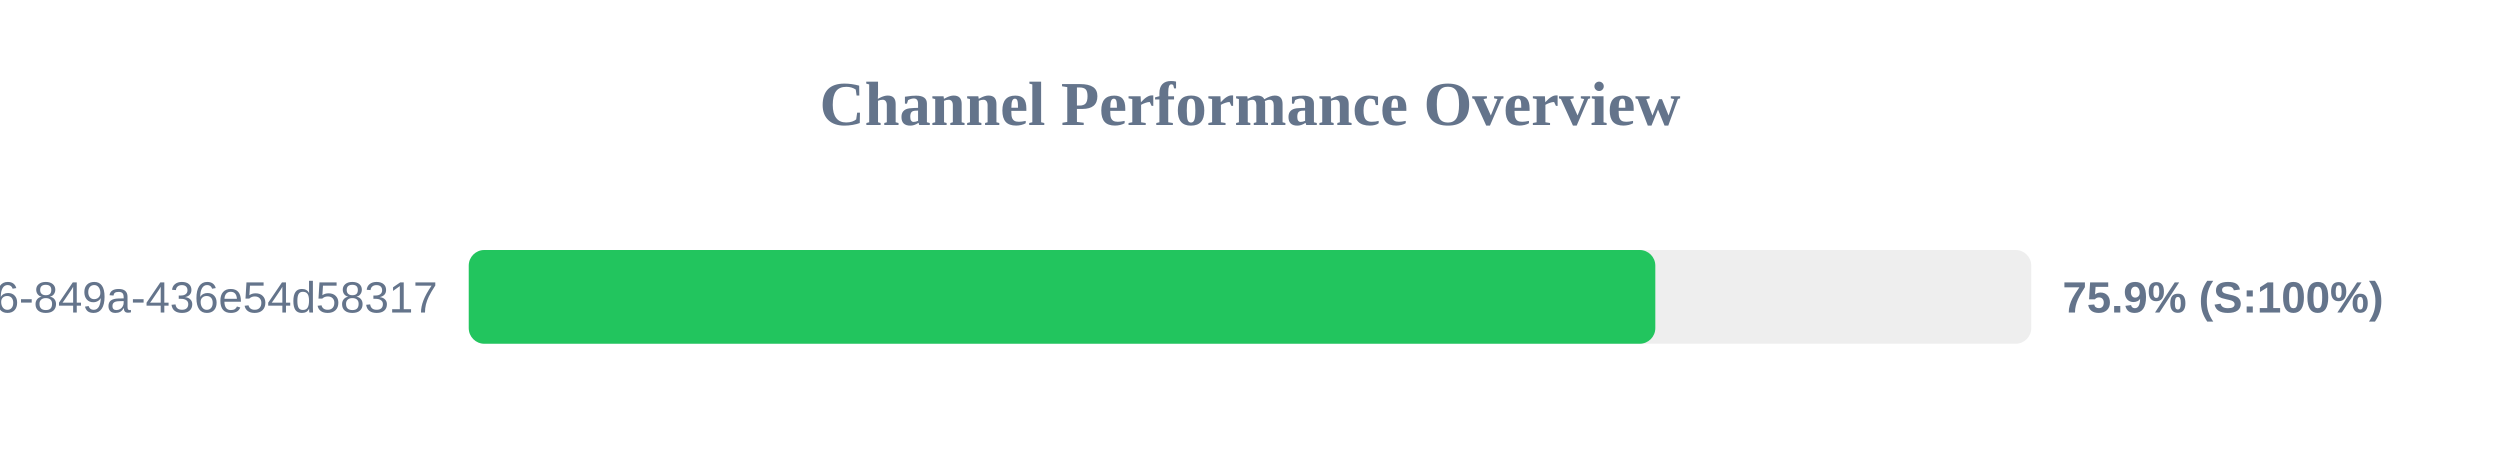
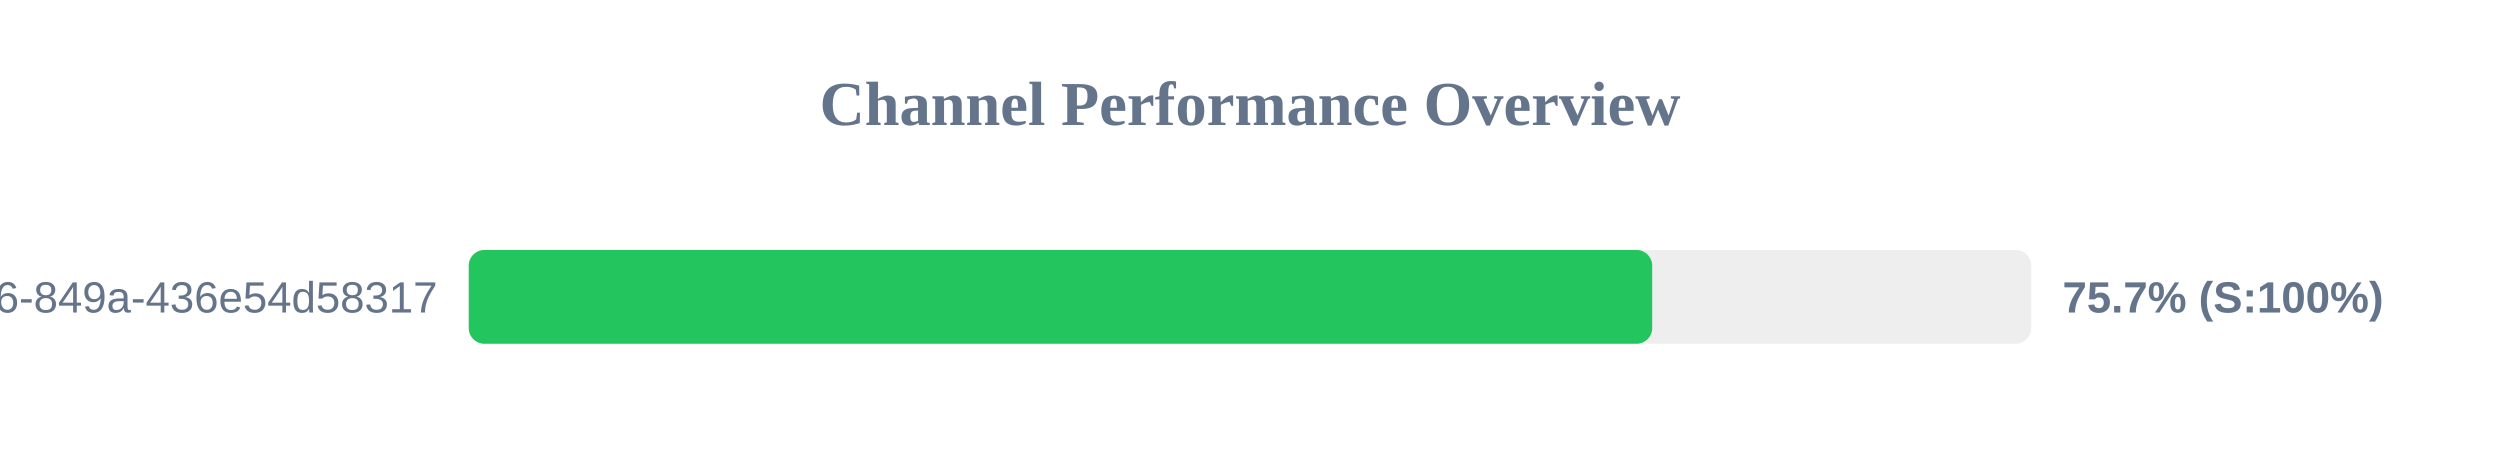
<svg xmlns="http://www.w3.org/2000/svg" width="800" height="150" version="1.1">
  <style>
        .row { font: 14px Arial; fill: #64748b; }
        .score { font: bold 14px Arial; fill: #64748b; }
    </style>
  <text x="400" y="40" text-anchor="middle" font-size="20px" font-weight="bold" fill="#64748b">Channel Performance Overview</text>
  <rect x="150" y="80" width="500" height="30" fill="#eee" rx="5" />
-   <rect x="150" y="80" width="379.7" height="30" fill="#22c55e" rx="5" />
+   <rect x="150" y="80" width="378.7" height="30" fill="#22c55e" rx="5" />
  <text x="140" y="100" text-anchor="end" class="row">?uuid=29fbd51f-03c8-4d76-849a-436e54d58317</text>
-   <text x="660" y="100" text-anchor="start" class="score">75.9% (S:100%)</text>
+   <text x="660" y="100" text-anchor="start" class="score">75.7% (S:100%)</text>
</svg>
